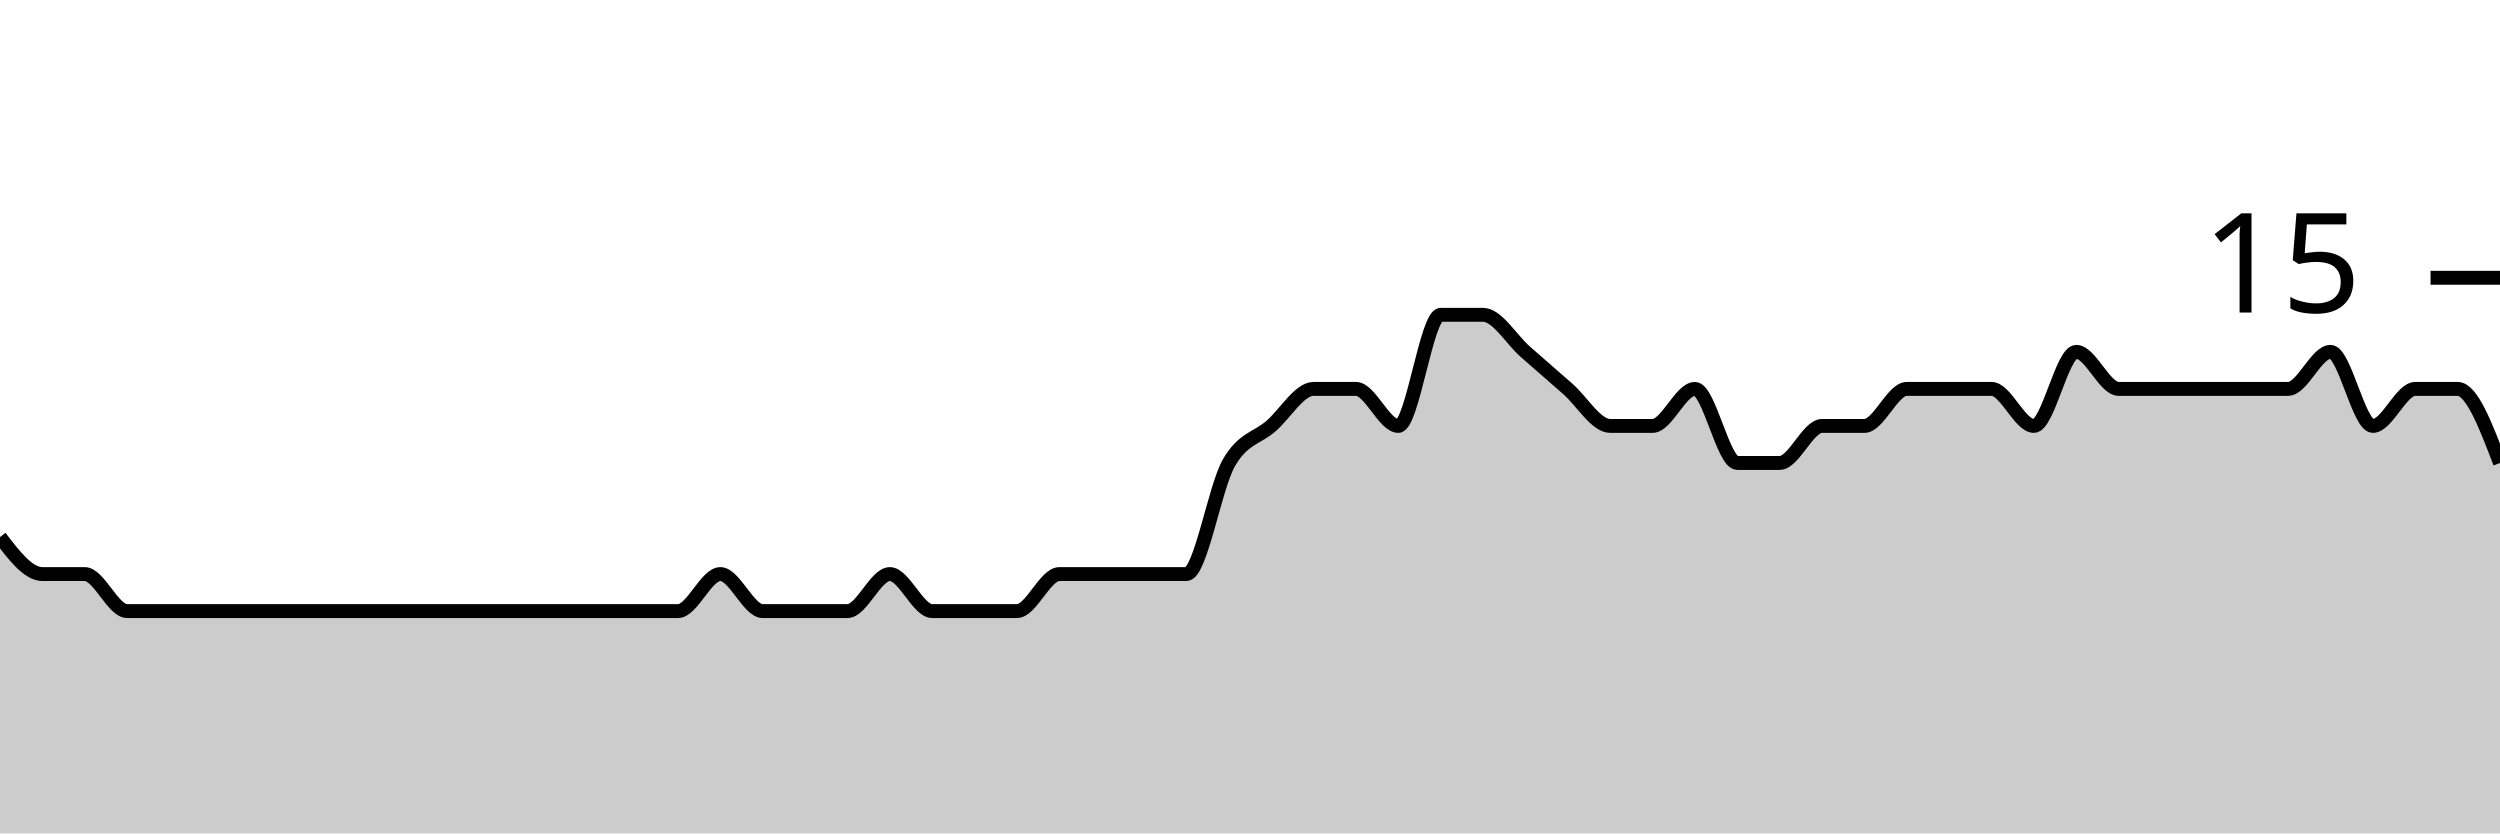
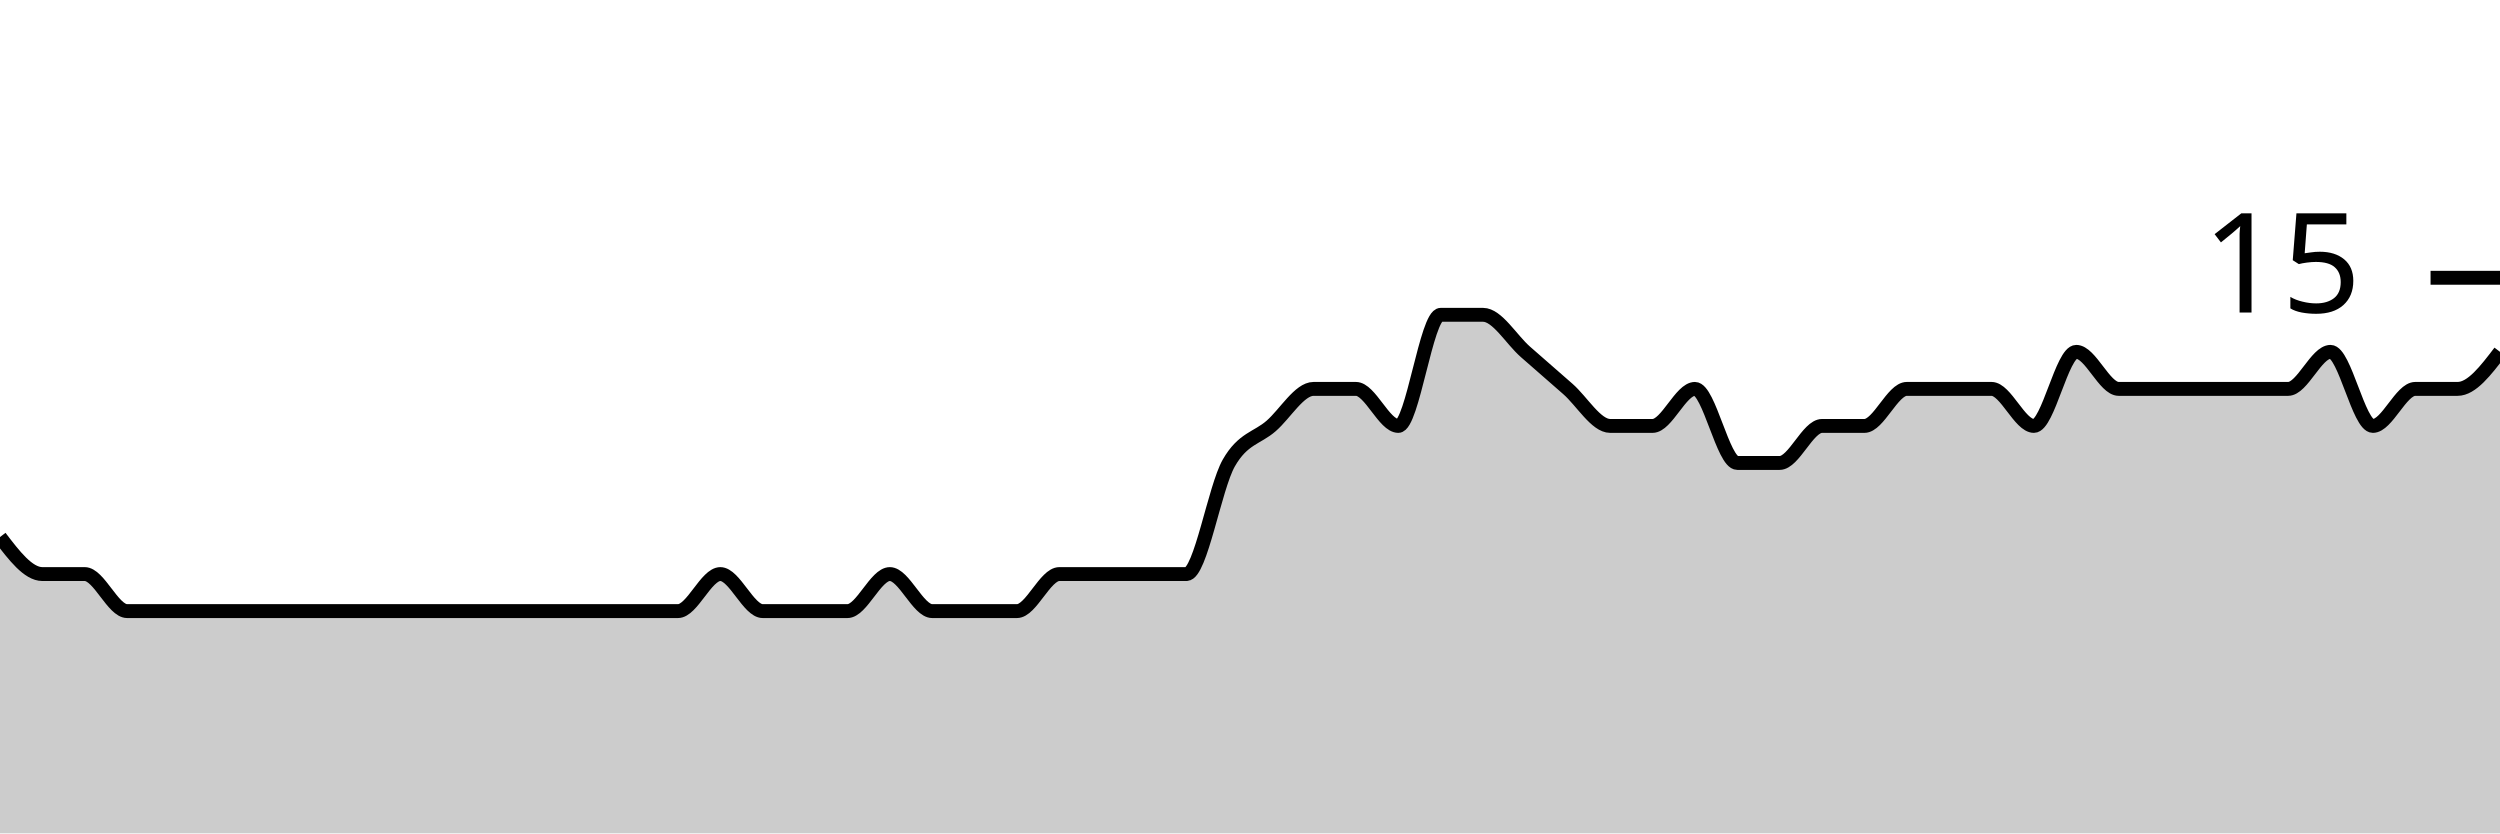
<svg xmlns="http://www.w3.org/2000/svg" viewBox="0 0 180 60">
  <g transform="translate(0,20)">
-     <path class="area" fill="rgba(0, 0, 0, 0.2)" d="M0,18.667C1.017,20,2.034,21.333,3.051,21.333C4.068,21.333,5.085,21.333,6.102,21.333C7.119,21.333,8.136,24,9.153,24C10.169,24,11.186,24,12.203,24C13.22,24,14.237,24,15.254,24C16.271,24,17.288,24,18.305,24C19.322,24,20.339,24,21.356,24C22.373,24,23.39,24,24.407,24C25.424,24,26.441,24,27.458,24C28.475,24,29.492,24,30.508,24C31.525,24,32.542,24,33.559,24C34.576,24,35.593,24,36.61,24C37.627,24,38.644,24,39.661,24C40.678,24,41.695,24,42.712,24C43.729,24,44.746,24,45.763,24C46.78,24,47.797,24,48.814,24C49.831,24,50.847,21.333,51.864,21.333C52.881,21.333,53.898,24,54.915,24C55.932,24,56.949,24,57.966,24C58.983,24,60,24,61.017,24C62.034,24,63.051,21.333,64.068,21.333C65.085,21.333,66.102,24,67.119,24C68.136,24,69.153,24,70.169,24C71.186,24,72.203,24,73.22,24C74.237,24,75.254,21.333,76.271,21.333C77.288,21.333,78.305,21.333,79.322,21.333C80.339,21.333,81.356,21.333,82.373,21.333C83.39,21.333,84.407,21.333,85.424,21.333C86.441,21.333,87.458,15.111,88.475,13.333C89.492,11.556,90.508,11.556,91.525,10.667C92.542,9.778,93.559,8,94.576,8C95.593,8,96.61,8,97.627,8C98.644,8,99.661,10.667,100.678,10.667C101.695,10.667,102.712,2.667,103.729,2.667C104.746,2.667,105.763,2.667,106.78,2.667C107.797,2.667,108.814,4.444,109.831,5.333C110.847,6.222,111.864,7.111,112.881,8C113.898,8.889,114.915,10.667,115.932,10.667C116.949,10.667,117.966,10.667,118.983,10.667C120,10.667,121.017,8,122.034,8C123.051,8,124.068,13.333,125.085,13.333C126.102,13.333,127.119,13.333,128.136,13.333C129.153,13.333,130.169,10.667,131.186,10.667C132.203,10.667,133.22,10.667,134.237,10.667C135.254,10.667,136.271,8,137.288,8C138.305,8,139.322,8,140.339,8C141.356,8,142.373,8,143.39,8C144.407,8,145.424,10.667,146.441,10.667C147.458,10.667,148.475,5.333,149.492,5.333C150.508,5.333,151.525,8,152.542,8C153.559,8,154.576,8,155.593,8C156.61,8,157.627,8,158.644,8C159.661,8,160.678,8,161.695,8C162.712,8,163.729,8,164.746,8C165.763,8,166.78,5.333,167.797,5.333C168.814,5.333,169.831,10.667,170.847,10.667C171.864,10.667,172.881,8,173.898,8C174.915,8,175.932,8,176.949,8C177.966,8,178.983,10.667,180,13.333L180,40C178.983,40,177.966,40,176.949,40C175.932,40,174.915,40,173.898,40C172.881,40,171.864,40,170.847,40C169.831,40,168.814,40,167.797,40C166.78,40,165.763,40,164.746,40C163.729,40,162.712,40,161.695,40C160.678,40,159.661,40,158.644,40C157.627,40,156.61,40,155.593,40C154.576,40,153.559,40,152.542,40C151.525,40,150.508,40,149.492,40C148.475,40,147.458,40,146.441,40C145.424,40,144.407,40,143.39,40C142.373,40,141.356,40,140.339,40C139.322,40,138.305,40,137.288,40C136.271,40,135.254,40,134.237,40C133.22,40,132.203,40,131.186,40C130.169,40,129.153,40,128.136,40C127.119,40,126.102,40,125.085,40C124.068,40,123.051,40,122.034,40C121.017,40,120,40,118.983,40C117.966,40,116.949,40,115.932,40C114.915,40,113.898,40,112.881,40C111.864,40,110.847,40,109.831,40C108.814,40,107.797,40,106.78,40C105.763,40,104.746,40,103.729,40C102.712,40,101.695,40,100.678,40C99.661,40,98.644,40,97.627,40C96.61,40,95.593,40,94.576,40C93.559,40,92.542,40,91.525,40C90.508,40,89.492,40,88.475,40C87.458,40,86.441,40,85.424,40C84.407,40,83.39,40,82.373,40C81.356,40,80.339,40,79.322,40C78.305,40,77.288,40,76.271,40C75.254,40,74.237,40,73.22,40C72.203,40,71.186,40,70.169,40C69.153,40,68.136,40,67.119,40C66.102,40,65.085,40,64.068,40C63.051,40,62.034,40,61.017,40C60,40,58.983,40,57.966,40C56.949,40,55.932,40,54.915,40C53.898,40,52.881,40,51.864,40C50.847,40,49.831,40,48.814,40C47.797,40,46.78,40,45.763,40C44.746,40,43.729,40,42.712,40C41.695,40,40.678,40,39.661,40C38.644,40,37.627,40,36.61,40C35.593,40,34.576,40,33.559,40C32.542,40,31.525,40,30.508,40C29.492,40,28.475,40,27.458,40C26.441,40,25.424,40,24.407,40C23.39,40,22.373,40,21.356,40C20.339,40,19.322,40,18.305,40C17.288,40,16.271,40,15.254,40C14.237,40,13.22,40,12.203,40C11.186,40,10.169,40,9.153,40C8.136,40,7.119,40,6.102,40C5.085,40,4.068,40,3.051,40C2.034,40,1.017,40,0,40Z" />
-     <path class="line" stroke="black" fill="none" d="M0,18.667C1.017,20,2.034,21.333,3.051,21.333C4.068,21.333,5.085,21.333,6.102,21.333C7.119,21.333,8.136,24,9.153,24C10.169,24,11.186,24,12.203,24C13.22,24,14.237,24,15.254,24C16.271,24,17.288,24,18.305,24C19.322,24,20.339,24,21.356,24C22.373,24,23.39,24,24.407,24C25.424,24,26.441,24,27.458,24C28.475,24,29.492,24,30.508,24C31.525,24,32.542,24,33.559,24C34.576,24,35.593,24,36.61,24C37.627,24,38.644,24,39.661,24C40.678,24,41.695,24,42.712,24C43.729,24,44.746,24,45.763,24C46.78,24,47.797,24,48.814,24C49.831,24,50.847,21.333,51.864,21.333C52.881,21.333,53.898,24,54.915,24C55.932,24,56.949,24,57.966,24C58.983,24,60,24,61.017,24C62.034,24,63.051,21.333,64.068,21.333C65.085,21.333,66.102,24,67.119,24C68.136,24,69.153,24,70.169,24C71.186,24,72.203,24,73.22,24C74.237,24,75.254,21.333,76.271,21.333C77.288,21.333,78.305,21.333,79.322,21.333C80.339,21.333,81.356,21.333,82.373,21.333C83.39,21.333,84.407,21.333,85.424,21.333C86.441,21.333,87.458,15.111,88.475,13.333C89.492,11.556,90.508,11.556,91.525,10.667C92.542,9.778,93.559,8,94.576,8C95.593,8,96.61,8,97.627,8C98.644,8,99.661,10.667,100.678,10.667C101.695,10.667,102.712,2.667,103.729,2.667C104.746,2.667,105.763,2.667,106.78,2.667C107.797,2.667,108.814,4.444,109.831,5.333C110.847,6.222,111.864,7.111,112.881,8C113.898,8.889,114.915,10.667,115.932,10.667C116.949,10.667,117.966,10.667,118.983,10.667C120,10.667,121.017,8,122.034,8C123.051,8,124.068,13.333,125.085,13.333C126.102,13.333,127.119,13.333,128.136,13.333C129.153,13.333,130.169,10.667,131.186,10.667C132.203,10.667,133.22,10.667,134.237,10.667C135.254,10.667,136.271,8,137.288,8C138.305,8,139.322,8,140.339,8C141.356,8,142.373,8,143.39,8C144.407,8,145.424,10.667,146.441,10.667C147.458,10.667,148.475,5.333,149.492,5.333C150.508,5.333,151.525,8,152.542,8C153.559,8,154.576,8,155.593,8C156.61,8,157.627,8,158.644,8C159.661,8,160.678,8,161.695,8C162.712,8,163.729,8,164.746,8C165.763,8,166.78,5.333,167.797,5.333C168.814,5.333,169.831,10.667,170.847,10.667C171.864,10.667,172.881,8,173.898,8C174.915,8,175.932,8,176.949,8C177.966,8,178.983,10.667,180,13.333" />
+     <path class="area" fill="rgba(0, 0, 0, 0.2)" d="M0,18.667C1.017,20,2.034,21.333,3.051,21.333C4.068,21.333,5.085,21.333,6.102,21.333C7.119,21.333,8.136,24,9.153,24C10.169,24,11.186,24,12.203,24C13.22,24,14.237,24,15.254,24C16.271,24,17.288,24,18.305,24C19.322,24,20.339,24,21.356,24C22.373,24,23.39,24,24.407,24C25.424,24,26.441,24,27.458,24C28.475,24,29.492,24,30.508,24C31.525,24,32.542,24,33.559,24C34.576,24,35.593,24,36.61,24C37.627,24,38.644,24,39.661,24C40.678,24,41.695,24,42.712,24C43.729,24,44.746,24,45.763,24C46.78,24,47.797,24,48.814,24C49.831,24,50.847,21.333,51.864,21.333C52.881,21.333,53.898,24,54.915,24C55.932,24,56.949,24,57.966,24C58.983,24,60,24,61.017,24C62.034,24,63.051,21.333,64.068,21.333C65.085,21.333,66.102,24,67.119,24C68.136,24,69.153,24,70.169,24C71.186,24,72.203,24,73.22,24C74.237,24,75.254,21.333,76.271,21.333C77.288,21.333,78.305,21.333,79.322,21.333C80.339,21.333,81.356,21.333,82.373,21.333C83.39,21.333,84.407,21.333,85.424,21.333C86.441,21.333,87.458,15.111,88.475,13.333C89.492,11.556,90.508,11.556,91.525,10.667C92.542,9.778,93.559,8,94.576,8C95.593,8,96.61,8,97.627,8C98.644,8,99.661,10.667,100.678,10.667C101.695,10.667,102.712,2.667,103.729,2.667C104.746,2.667,105.763,2.667,106.78,2.667C107.797,2.667,108.814,4.444,109.831,5.333C110.847,6.222,111.864,7.111,112.881,8C113.898,8.889,114.915,10.667,115.932,10.667C116.949,10.667,117.966,10.667,118.983,10.667C120,10.667,121.017,8,122.034,8C123.051,8,124.068,13.333,125.085,13.333C126.102,13.333,127.119,13.333,128.136,13.333C129.153,13.333,130.169,10.667,131.186,10.667C132.203,10.667,133.22,10.667,134.237,10.667C135.254,10.667,136.271,8,137.288,8C138.305,8,139.322,8,140.339,8C141.356,8,142.373,8,143.39,8C144.407,8,145.424,10.667,146.441,10.667C147.458,10.667,148.475,5.333,149.492,5.333C150.508,5.333,151.525,8,152.542,8C153.559,8,154.576,8,155.593,8C156.61,8,157.627,8,158.644,8C159.661,8,160.678,8,161.695,8C162.712,8,163.729,8,164.746,8C165.763,8,166.78,5.333,167.797,5.333C168.814,5.333,169.831,10.667,170.847,10.667C171.864,10.667,172.881,8,173.898,8C174.915,8,175.932,8,176.949,8C177.966,8,178.983,6.667,180,5.333L180,40C178.983,40,177.966,40,176.949,40C175.932,40,174.915,40,173.898,40C172.881,40,171.864,40,170.847,40C169.831,40,168.814,40,167.797,40C166.78,40,165.763,40,164.746,40C163.729,40,162.712,40,161.695,40C160.678,40,159.661,40,158.644,40C157.627,40,156.61,40,155.593,40C154.576,40,153.559,40,152.542,40C151.525,40,150.508,40,149.492,40C148.475,40,147.458,40,146.441,40C145.424,40,144.407,40,143.39,40C142.373,40,141.356,40,140.339,40C139.322,40,138.305,40,137.288,40C136.271,40,135.254,40,134.237,40C133.22,40,132.203,40,131.186,40C130.169,40,129.153,40,128.136,40C127.119,40,126.102,40,125.085,40C124.068,40,123.051,40,122.034,40C121.017,40,120,40,118.983,40C117.966,40,116.949,40,115.932,40C114.915,40,113.898,40,112.881,40C111.864,40,110.847,40,109.831,40C108.814,40,107.797,40,106.78,40C105.763,40,104.746,40,103.729,40C102.712,40,101.695,40,100.678,40C99.661,40,98.644,40,97.627,40C96.61,40,95.593,40,94.576,40C93.559,40,92.542,40,91.525,40C90.508,40,89.492,40,88.475,40C87.458,40,86.441,40,85.424,40C84.407,40,83.39,40,82.373,40C81.356,40,80.339,40,79.322,40C78.305,40,77.288,40,76.271,40C75.254,40,74.237,40,73.22,40C72.203,40,71.186,40,70.169,40C69.153,40,68.136,40,67.119,40C66.102,40,65.085,40,64.068,40C63.051,40,62.034,40,61.017,40C60,40,58.983,40,57.966,40C56.949,40,55.932,40,54.915,40C53.898,40,52.881,40,51.864,40C50.847,40,49.831,40,48.814,40C47.797,40,46.78,40,45.763,40C44.746,40,43.729,40,42.712,40C41.695,40,40.678,40,39.661,40C38.644,40,37.627,40,36.61,40C35.593,40,34.576,40,33.559,40C32.542,40,31.525,40,30.508,40C29.492,40,28.475,40,27.458,40C26.441,40,25.424,40,24.407,40C23.39,40,22.373,40,21.356,40C20.339,40,19.322,40,18.305,40C17.288,40,16.271,40,15.254,40C14.237,40,13.22,40,12.203,40C11.186,40,10.169,40,9.153,40C8.136,40,7.119,40,6.102,40C5.085,40,4.068,40,3.051,40C2.034,40,1.017,40,0,40Z" />
+     <path class="line" stroke="black" fill="none" d="M0,18.667C1.017,20,2.034,21.333,3.051,21.333C4.068,21.333,5.085,21.333,6.102,21.333C7.119,21.333,8.136,24,9.153,24C10.169,24,11.186,24,12.203,24C13.22,24,14.237,24,15.254,24C16.271,24,17.288,24,18.305,24C19.322,24,20.339,24,21.356,24C22.373,24,23.39,24,24.407,24C25.424,24,26.441,24,27.458,24C28.475,24,29.492,24,30.508,24C31.525,24,32.542,24,33.559,24C34.576,24,35.593,24,36.61,24C37.627,24,38.644,24,39.661,24C40.678,24,41.695,24,42.712,24C43.729,24,44.746,24,45.763,24C46.78,24,47.797,24,48.814,24C49.831,24,50.847,21.333,51.864,21.333C52.881,21.333,53.898,24,54.915,24C55.932,24,56.949,24,57.966,24C58.983,24,60,24,61.017,24C62.034,24,63.051,21.333,64.068,21.333C65.085,21.333,66.102,24,67.119,24C68.136,24,69.153,24,70.169,24C71.186,24,72.203,24,73.22,24C74.237,24,75.254,21.333,76.271,21.333C77.288,21.333,78.305,21.333,79.322,21.333C80.339,21.333,81.356,21.333,82.373,21.333C83.39,21.333,84.407,21.333,85.424,21.333C86.441,21.333,87.458,15.111,88.475,13.333C89.492,11.556,90.508,11.556,91.525,10.667C92.542,9.778,93.559,8,94.576,8C95.593,8,96.61,8,97.627,8C98.644,8,99.661,10.667,100.678,10.667C101.695,10.667,102.712,2.667,103.729,2.667C104.746,2.667,105.763,2.667,106.78,2.667C107.797,2.667,108.814,4.444,109.831,5.333C110.847,6.222,111.864,7.111,112.881,8C113.898,8.889,114.915,10.667,115.932,10.667C116.949,10.667,117.966,10.667,118.983,10.667C120,10.667,121.017,8,122.034,8C123.051,8,124.068,13.333,125.085,13.333C126.102,13.333,127.119,13.333,128.136,13.333C129.153,13.333,130.169,10.667,131.186,10.667C132.203,10.667,133.22,10.667,134.237,10.667C135.254,10.667,136.271,8,137.288,8C138.305,8,139.322,8,140.339,8C141.356,8,142.373,8,143.39,8C144.407,8,145.424,10.667,146.441,10.667C147.458,10.667,148.475,5.333,149.492,5.333C150.508,5.333,151.525,8,152.542,8C153.559,8,154.576,8,155.593,8C156.61,8,157.627,8,158.644,8C159.661,8,160.678,8,161.695,8C162.712,8,163.729,8,164.746,8C165.763,8,166.78,5.333,167.797,5.333C168.814,5.333,169.831,10.667,170.847,10.667C171.864,10.667,172.881,8,173.898,8C174.915,8,175.932,8,176.949,8C177.966,8,178.983,6.667,180,5.333" />
    <path class="axis-ceiling" stroke-width="1" stroke="black" fill="none" d="M175,0L180,0" />
    <text class="axis-ceiling-label" font-family="sans-serif" text-anchor="end" font-size="10px" x="170" y="2.5">15</text>
  </g>
</svg>
